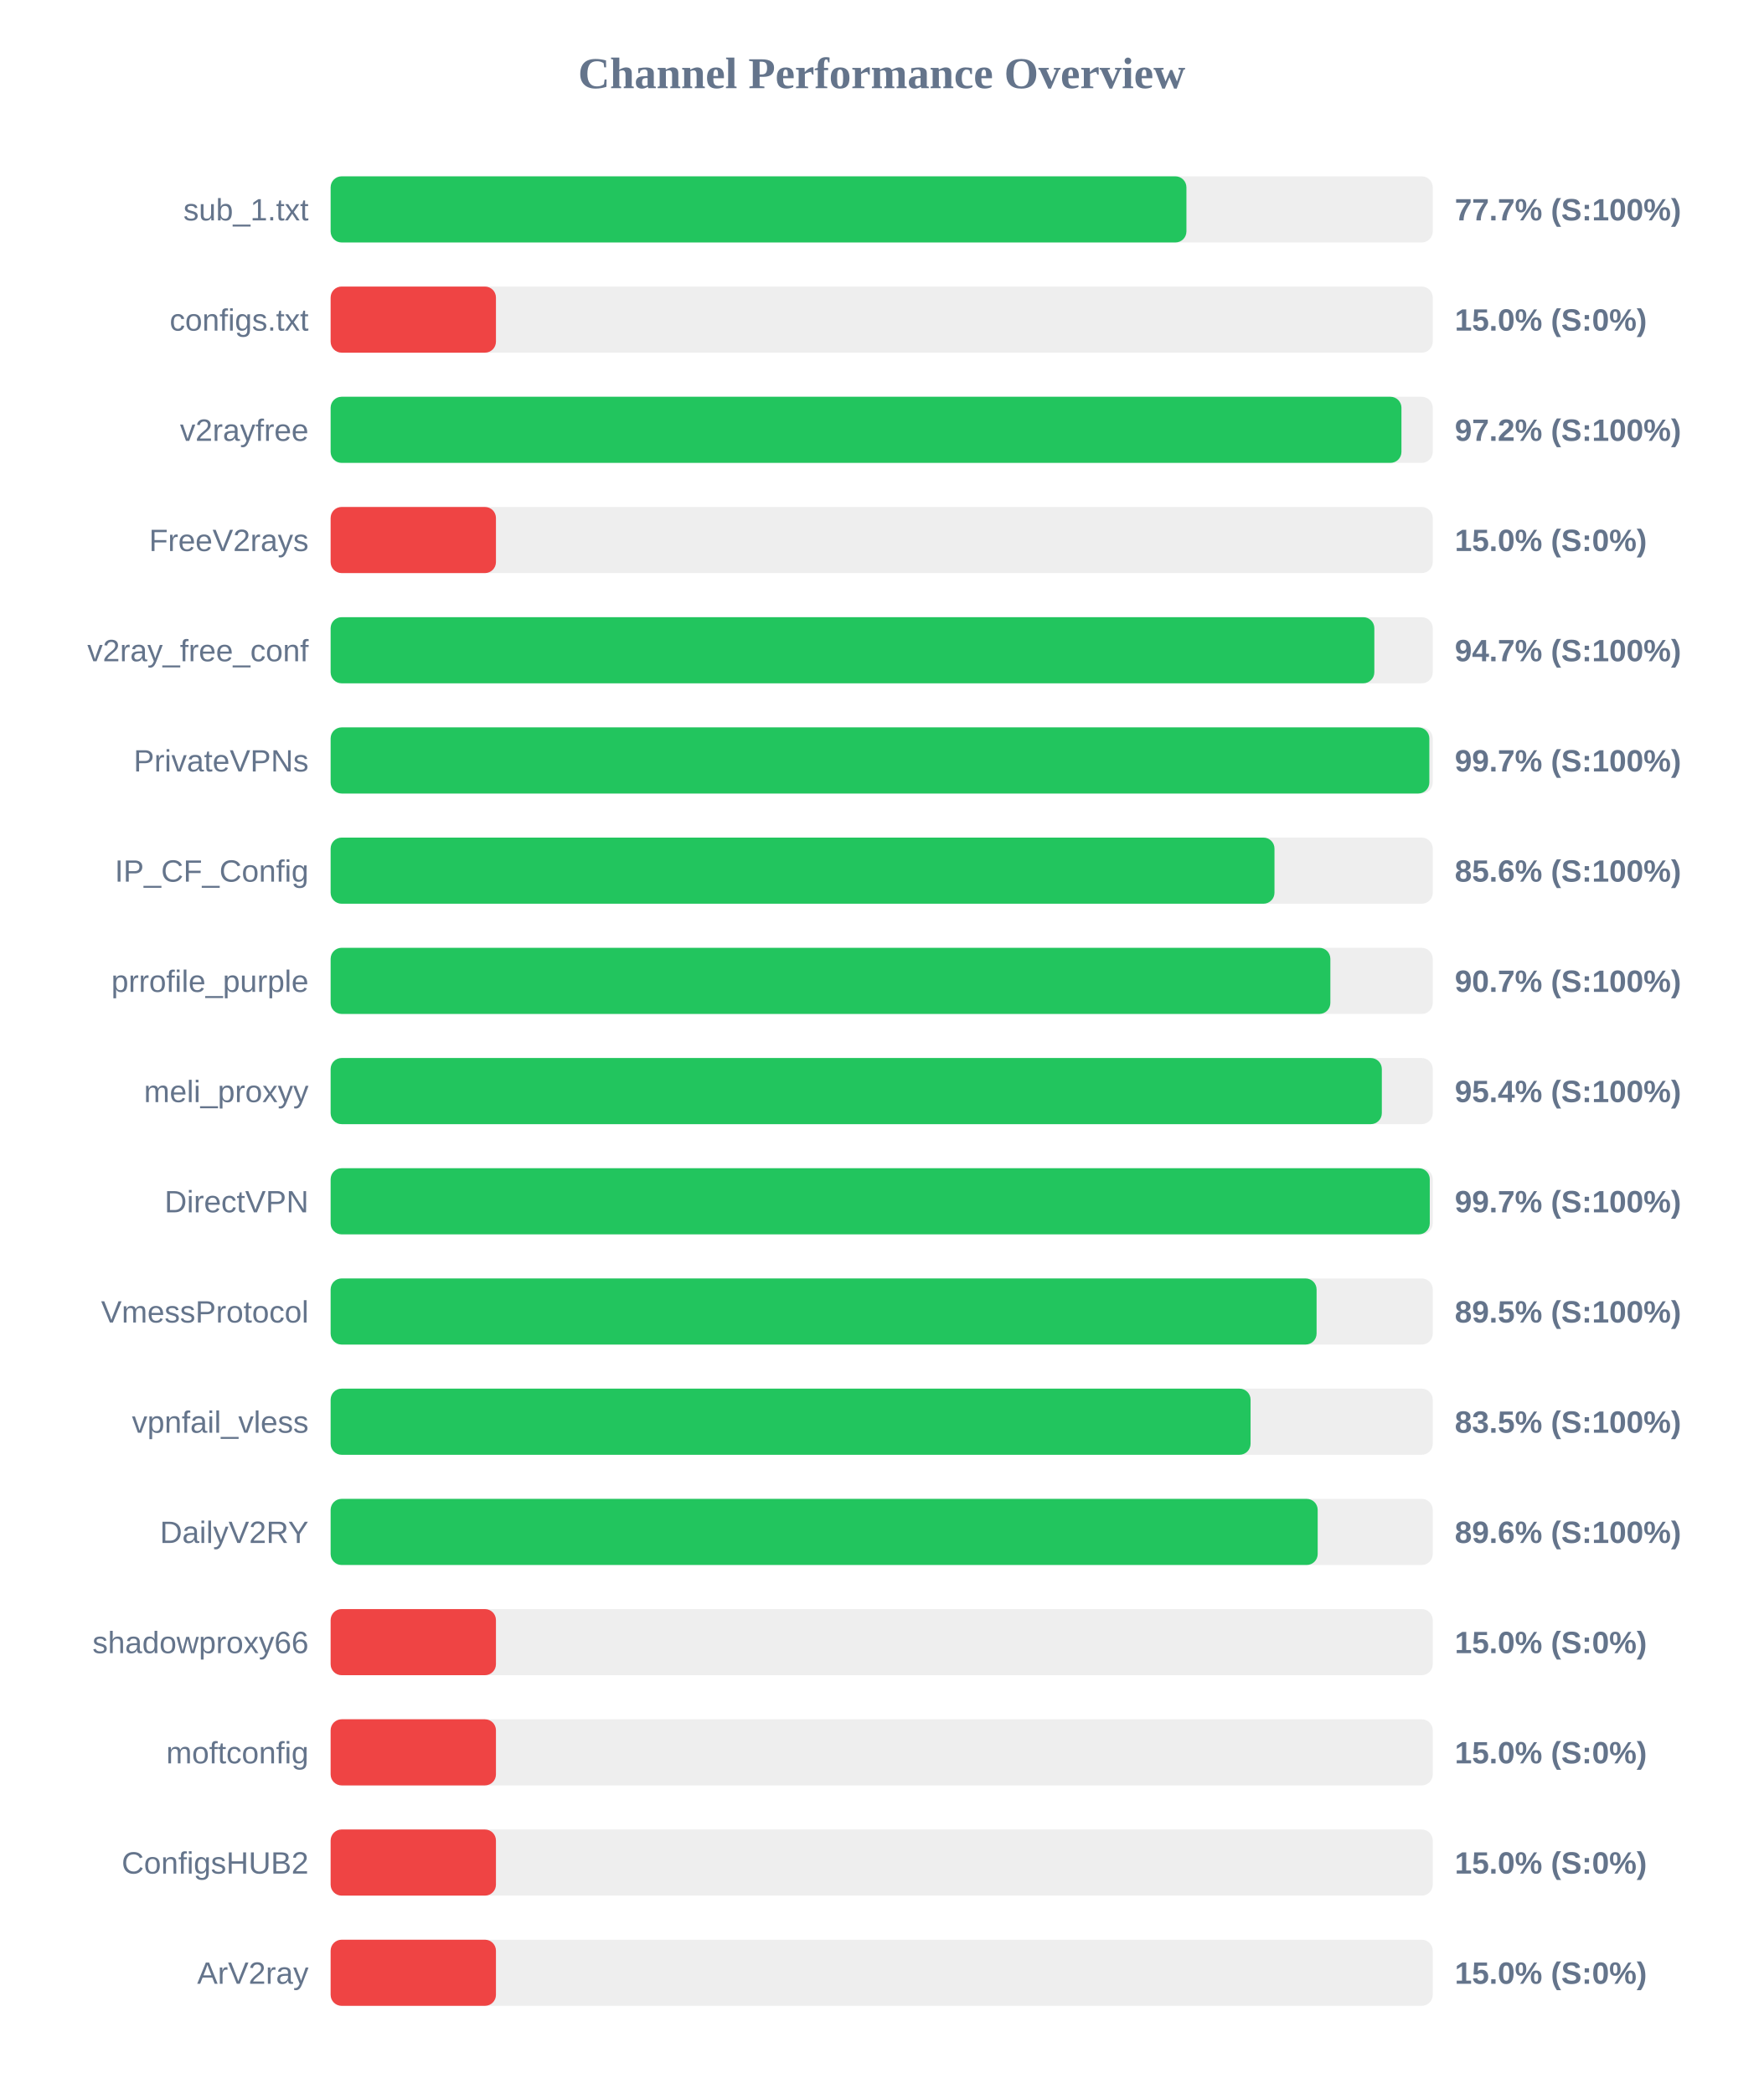
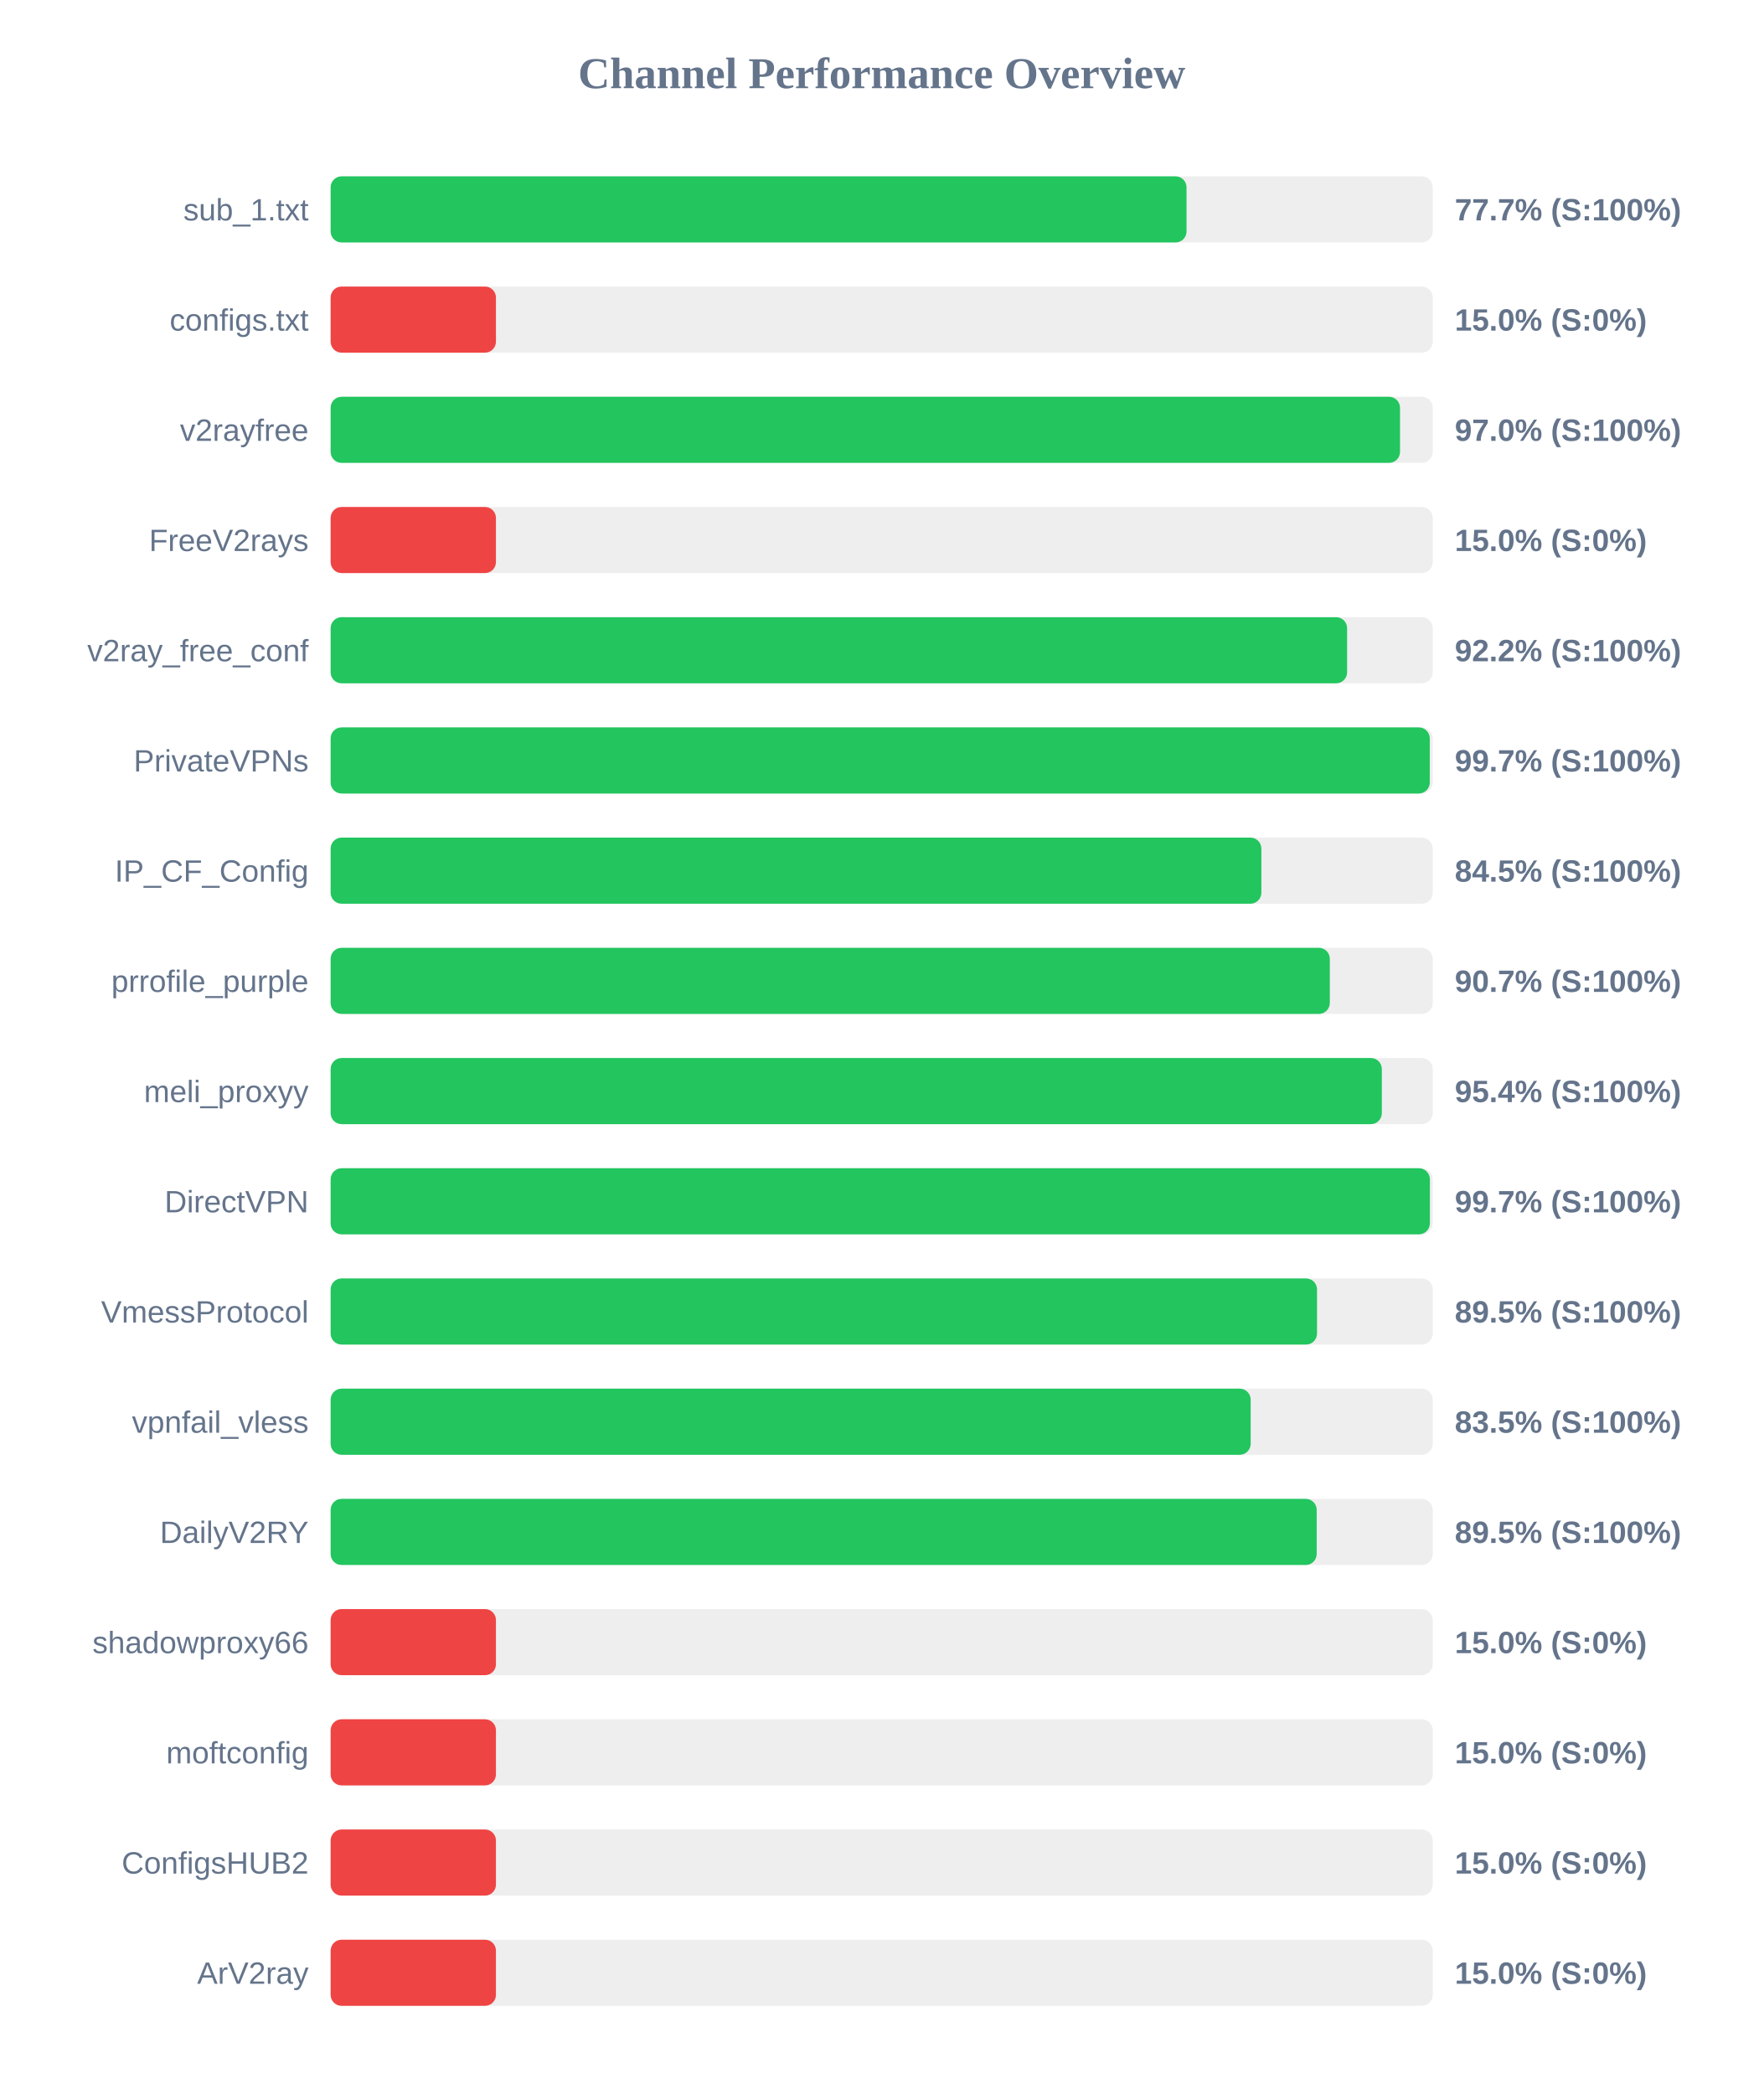
<svg xmlns="http://www.w3.org/2000/svg" width="800" height="950" version="1.1">
  <style>
        .row { font: 14px Arial; fill: #64748b; }
        .score { font: bold 14px Arial; fill: #64748b; }
    </style>
  <text x="400" y="40" text-anchor="middle" font-size="20px" font-weight="bold" fill="#64748b">Channel Performance Overview</text>
  <rect x="150" y="80" width="500" height="30" fill="#eee" rx="5" />
-   <rect x="150" y="80" width="388.25" height="30" fill="#22c55e" rx="5" />
+   <rect x="150" y="80" width="388.3" height="30" fill="#22c55e" rx="5" />
  <text x="140" y="100" text-anchor="end" class="row">sub_1.txt</text>
  <text x="660" y="100" text-anchor="start" class="score">77.7% (S:100%)</text>
  <rect x="150" y="130" width="500" height="30" fill="#eee" rx="5" />
  <rect x="150" y="130" width="75.0" height="30" fill="#ef4444" rx="5" />
  <text x="140" y="150" text-anchor="end" class="row">configs.txt</text>
  <text x="660" y="150" text-anchor="start" class="score">15.0% (S:0%)</text>
  <rect x="150" y="180" width="500" height="30" fill="#eee" rx="5" />
-   <rect x="150" y="180" width="485.8" height="30" fill="#22c55e" rx="5" />
+   <rect x="150" y="180" width="485.15" height="30" fill="#22c55e" rx="5" />
  <text x="140" y="200" text-anchor="end" class="row">v2rayfree</text>
-   <text x="660" y="200" text-anchor="start" class="score">97.2% (S:100%)</text>
+   <text x="660" y="200" text-anchor="start" class="score">97.0% (S:100%)</text>
  <rect x="150" y="230" width="500" height="30" fill="#eee" rx="5" />
  <rect x="150" y="230" width="75.0" height="30" fill="#ef4444" rx="5" />
  <text x="140" y="250" text-anchor="end" class="row">FreeV2rays</text>
  <text x="660" y="250" text-anchor="start" class="score">15.0% (S:0%)</text>
  <rect x="150" y="280" width="500" height="30" fill="#eee" rx="5" />
-   <rect x="150" y="280" width="473.5" height="30" fill="#22c55e" rx="5" />
+   <rect x="150" y="280" width="461.15" height="30" fill="#22c55e" rx="5" />
  <text x="140" y="300" text-anchor="end" class="row">v2ray_free_conf</text>
-   <text x="660" y="300" text-anchor="start" class="score">94.7% (S:100%)</text>
+   <text x="660" y="300" text-anchor="start" class="score">92.2% (S:100%)</text>
  <rect x="150" y="330" width="500" height="30" fill="#eee" rx="5" />
-   <rect x="150" y="330" width="498.45" height="30" fill="#22c55e" rx="5" />
+   <rect x="150" y="330" width="498.65" height="30" fill="#22c55e" rx="5" />
  <text x="140" y="350" text-anchor="end" class="row">PrivateVPNs</text>
  <text x="660" y="350" text-anchor="start" class="score">99.7% (S:100%)</text>
  <rect x="150" y="380" width="500" height="30" fill="#eee" rx="5" />
-   <rect x="150" y="380" width="428.2" height="30" fill="#22c55e" rx="5" />
+   <rect x="150" y="380" width="422.25" height="30" fill="#22c55e" rx="5" />
  <text x="140" y="400" text-anchor="end" class="row">IP_CF_Config</text>
-   <text x="660" y="400" text-anchor="start" class="score">85.6% (S:100%)</text>
+   <text x="660" y="400" text-anchor="start" class="score">84.5% (S:100%)</text>
  <rect x="150" y="430" width="500" height="30" fill="#eee" rx="5" />
-   <rect x="150" y="430" width="453.55" height="30" fill="#22c55e" rx="5" />
+   <rect x="150" y="430" width="453.3" height="30" fill="#22c55e" rx="5" />
  <text x="140" y="450" text-anchor="end" class="row">prrofile_purple</text>
  <text x="660" y="450" text-anchor="start" class="score">90.7% (S:100%)</text>
  <rect x="150" y="480" width="500" height="30" fill="#eee" rx="5" />
  <rect x="150" y="480" width="476.9" height="30" fill="#22c55e" rx="5" />
  <text x="140" y="500" text-anchor="end" class="row">meli_proxyy</text>
  <text x="660" y="500" text-anchor="start" class="score">95.4% (S:100%)</text>
  <rect x="150" y="530" width="500" height="30" fill="#eee" rx="5" />
-   <rect x="150" y="530" width="498.65" height="30" fill="#22c55e" rx="5" />
+   <rect x="150" y="530" width="498.7" height="30" fill="#22c55e" rx="5" />
  <text x="140" y="550" text-anchor="end" class="row">DirectVPN</text>
  <text x="660" y="550" text-anchor="start" class="score">99.7% (S:100%)</text>
  <rect x="150" y="580" width="500" height="30" fill="#eee" rx="5" />
-   <rect x="150" y="580" width="447.3" height="30" fill="#22c55e" rx="5" />
+   <rect x="150" y="580" width="447.5" height="30" fill="#22c55e" rx="5" />
  <text x="140" y="600" text-anchor="end" class="row">VmessProtocol</text>
  <text x="660" y="600" text-anchor="start" class="score">89.5% (S:100%)</text>
  <rect x="150" y="630" width="500" height="30" fill="#eee" rx="5" />
-   <rect x="150" y="630" width="417.35" height="30" fill="#22c55e" rx="5" />
+   <rect x="150" y="630" width="417.4" height="30" fill="#22c55e" rx="5" />
  <text x="140" y="650" text-anchor="end" class="row">vpnfail_vless</text>
  <text x="660" y="650" text-anchor="start" class="score">83.5% (S:100%)</text>
  <rect x="150" y="680" width="500" height="30" fill="#eee" rx="5" />
-   <rect x="150" y="680" width="447.8" height="30" fill="#22c55e" rx="5" />
+   <rect x="150" y="680" width="447.35" height="30" fill="#22c55e" rx="5" />
  <text x="140" y="700" text-anchor="end" class="row">DailyV2RY</text>
-   <text x="660" y="700" text-anchor="start" class="score">89.6% (S:100%)</text>
+   <text x="660" y="700" text-anchor="start" class="score">89.5% (S:100%)</text>
  <rect x="150" y="730" width="500" height="30" fill="#eee" rx="5" />
  <rect x="150" y="730" width="75.0" height="30" fill="#ef4444" rx="5" />
  <text x="140" y="750" text-anchor="end" class="row">shadowproxy66</text>
  <text x="660" y="750" text-anchor="start" class="score">15.0% (S:0%)</text>
  <rect x="150" y="780" width="500" height="30" fill="#eee" rx="5" />
  <rect x="150" y="780" width="75.0" height="30" fill="#ef4444" rx="5" />
  <text x="140" y="800" text-anchor="end" class="row">moftconfig</text>
  <text x="660" y="800" text-anchor="start" class="score">15.0% (S:0%)</text>
  <rect x="150" y="830" width="500" height="30" fill="#eee" rx="5" />
  <rect x="150" y="830" width="75.0" height="30" fill="#ef4444" rx="5" />
  <text x="140" y="850" text-anchor="end" class="row">ConfigsHUB2</text>
  <text x="660" y="850" text-anchor="start" class="score">15.0% (S:0%)</text>
  <rect x="150" y="880" width="500" height="30" fill="#eee" rx="5" />
  <rect x="150" y="880" width="75.0" height="30" fill="#ef4444" rx="5" />
  <text x="140" y="900" text-anchor="end" class="row">ArV2ray</text>
  <text x="660" y="900" text-anchor="start" class="score">15.0% (S:0%)</text>
</svg>
